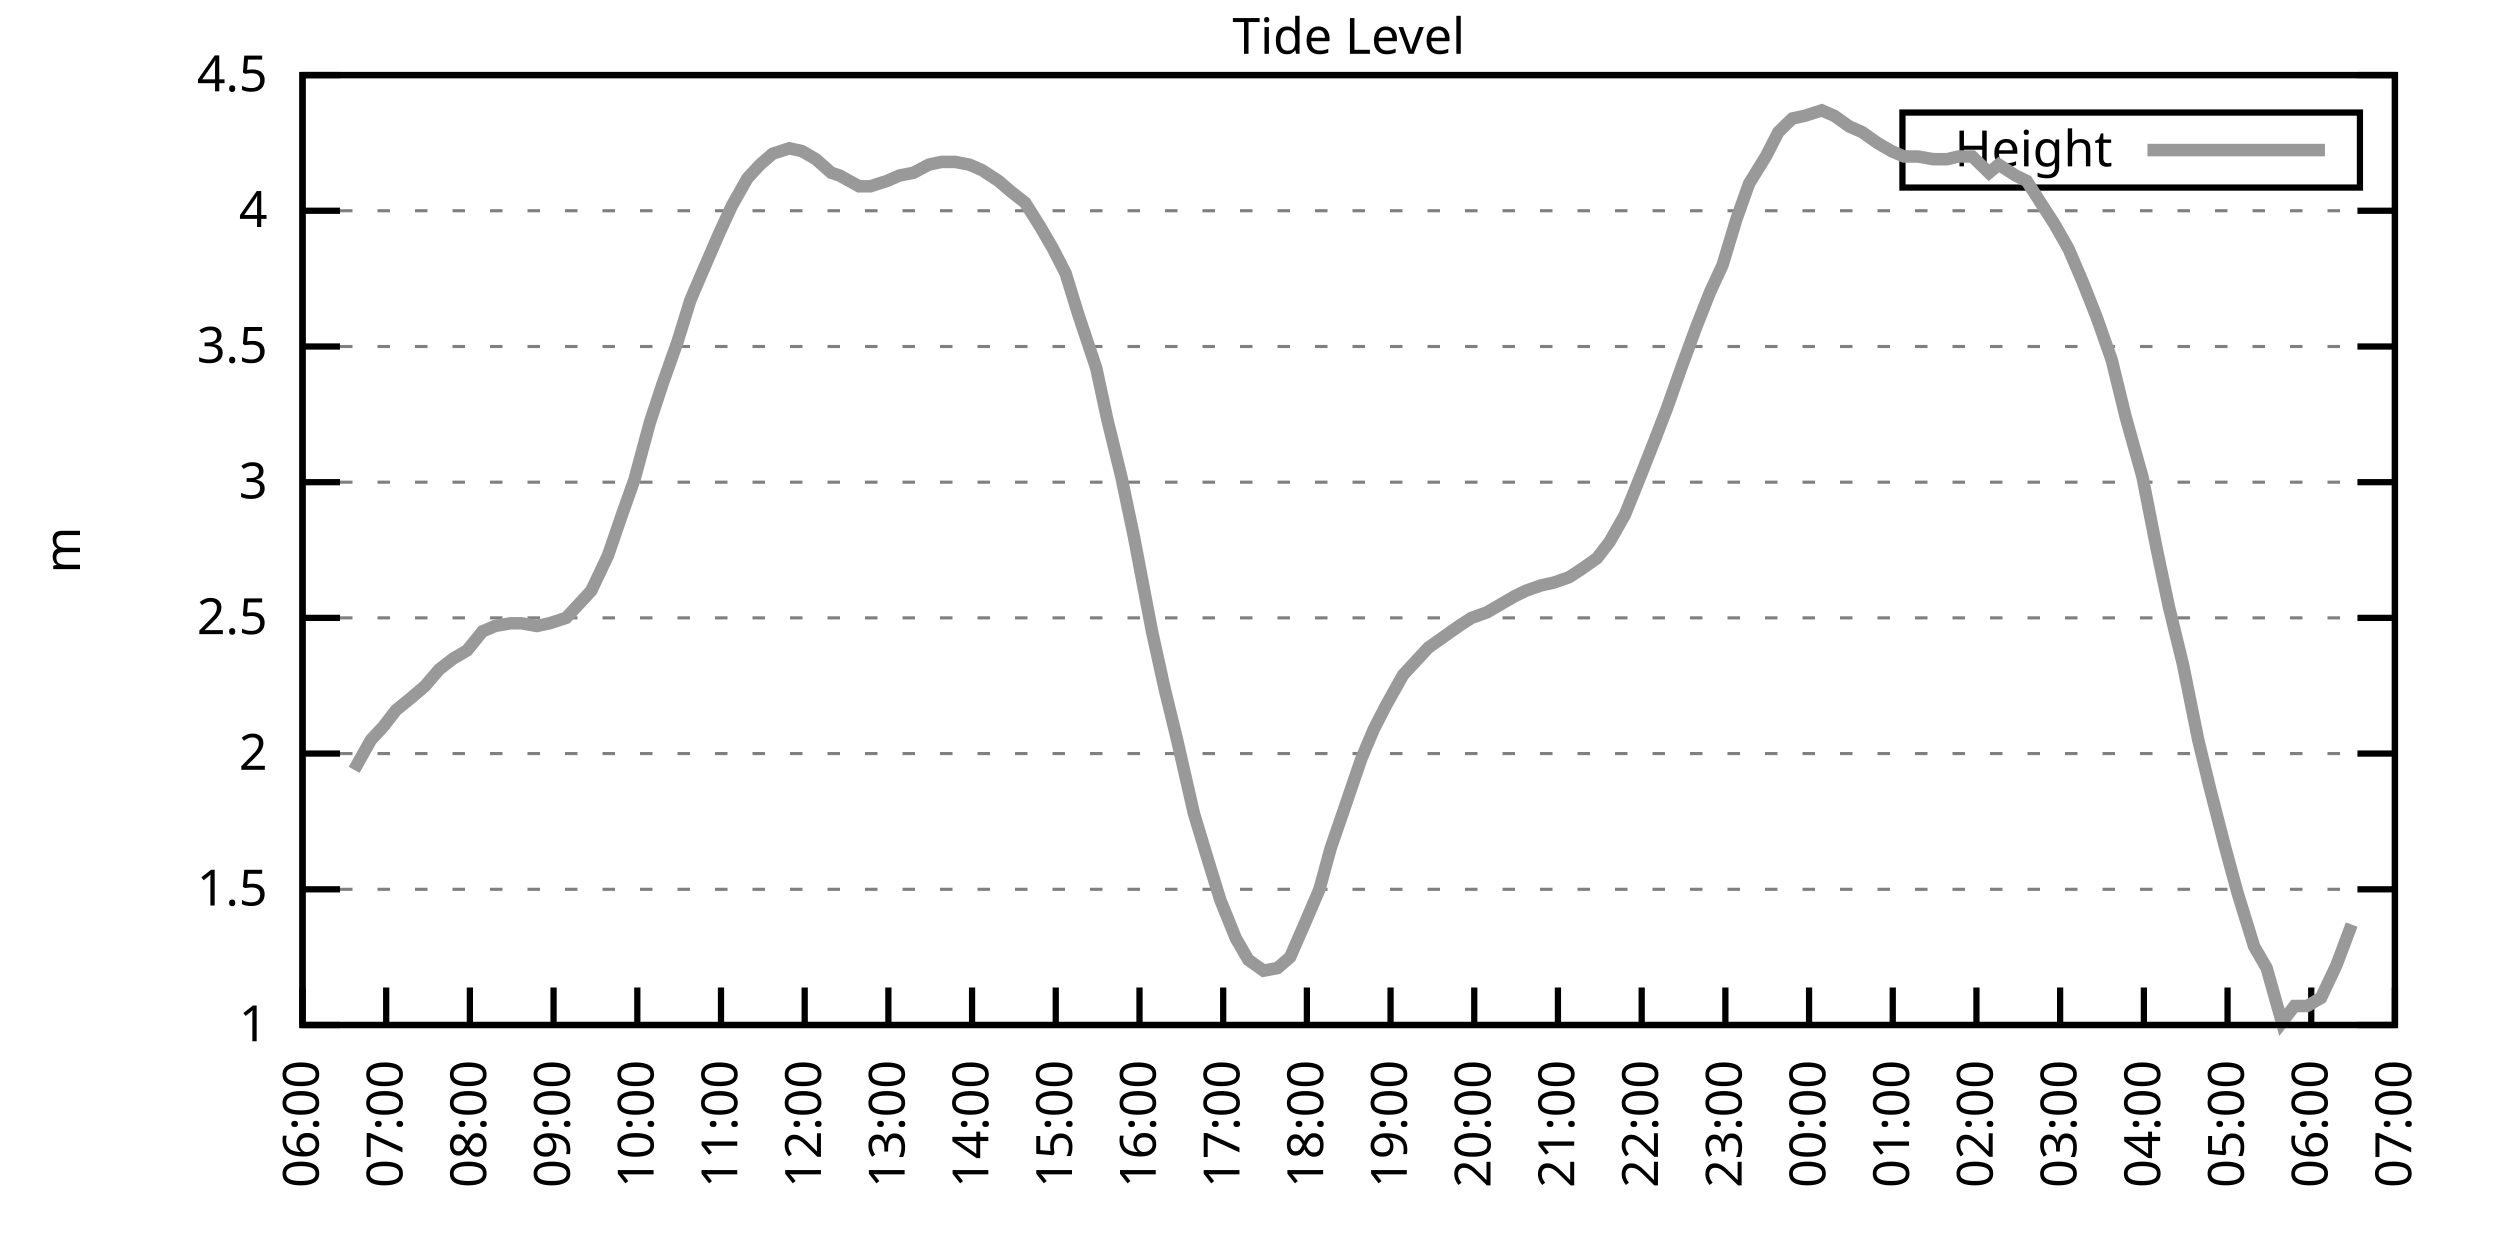
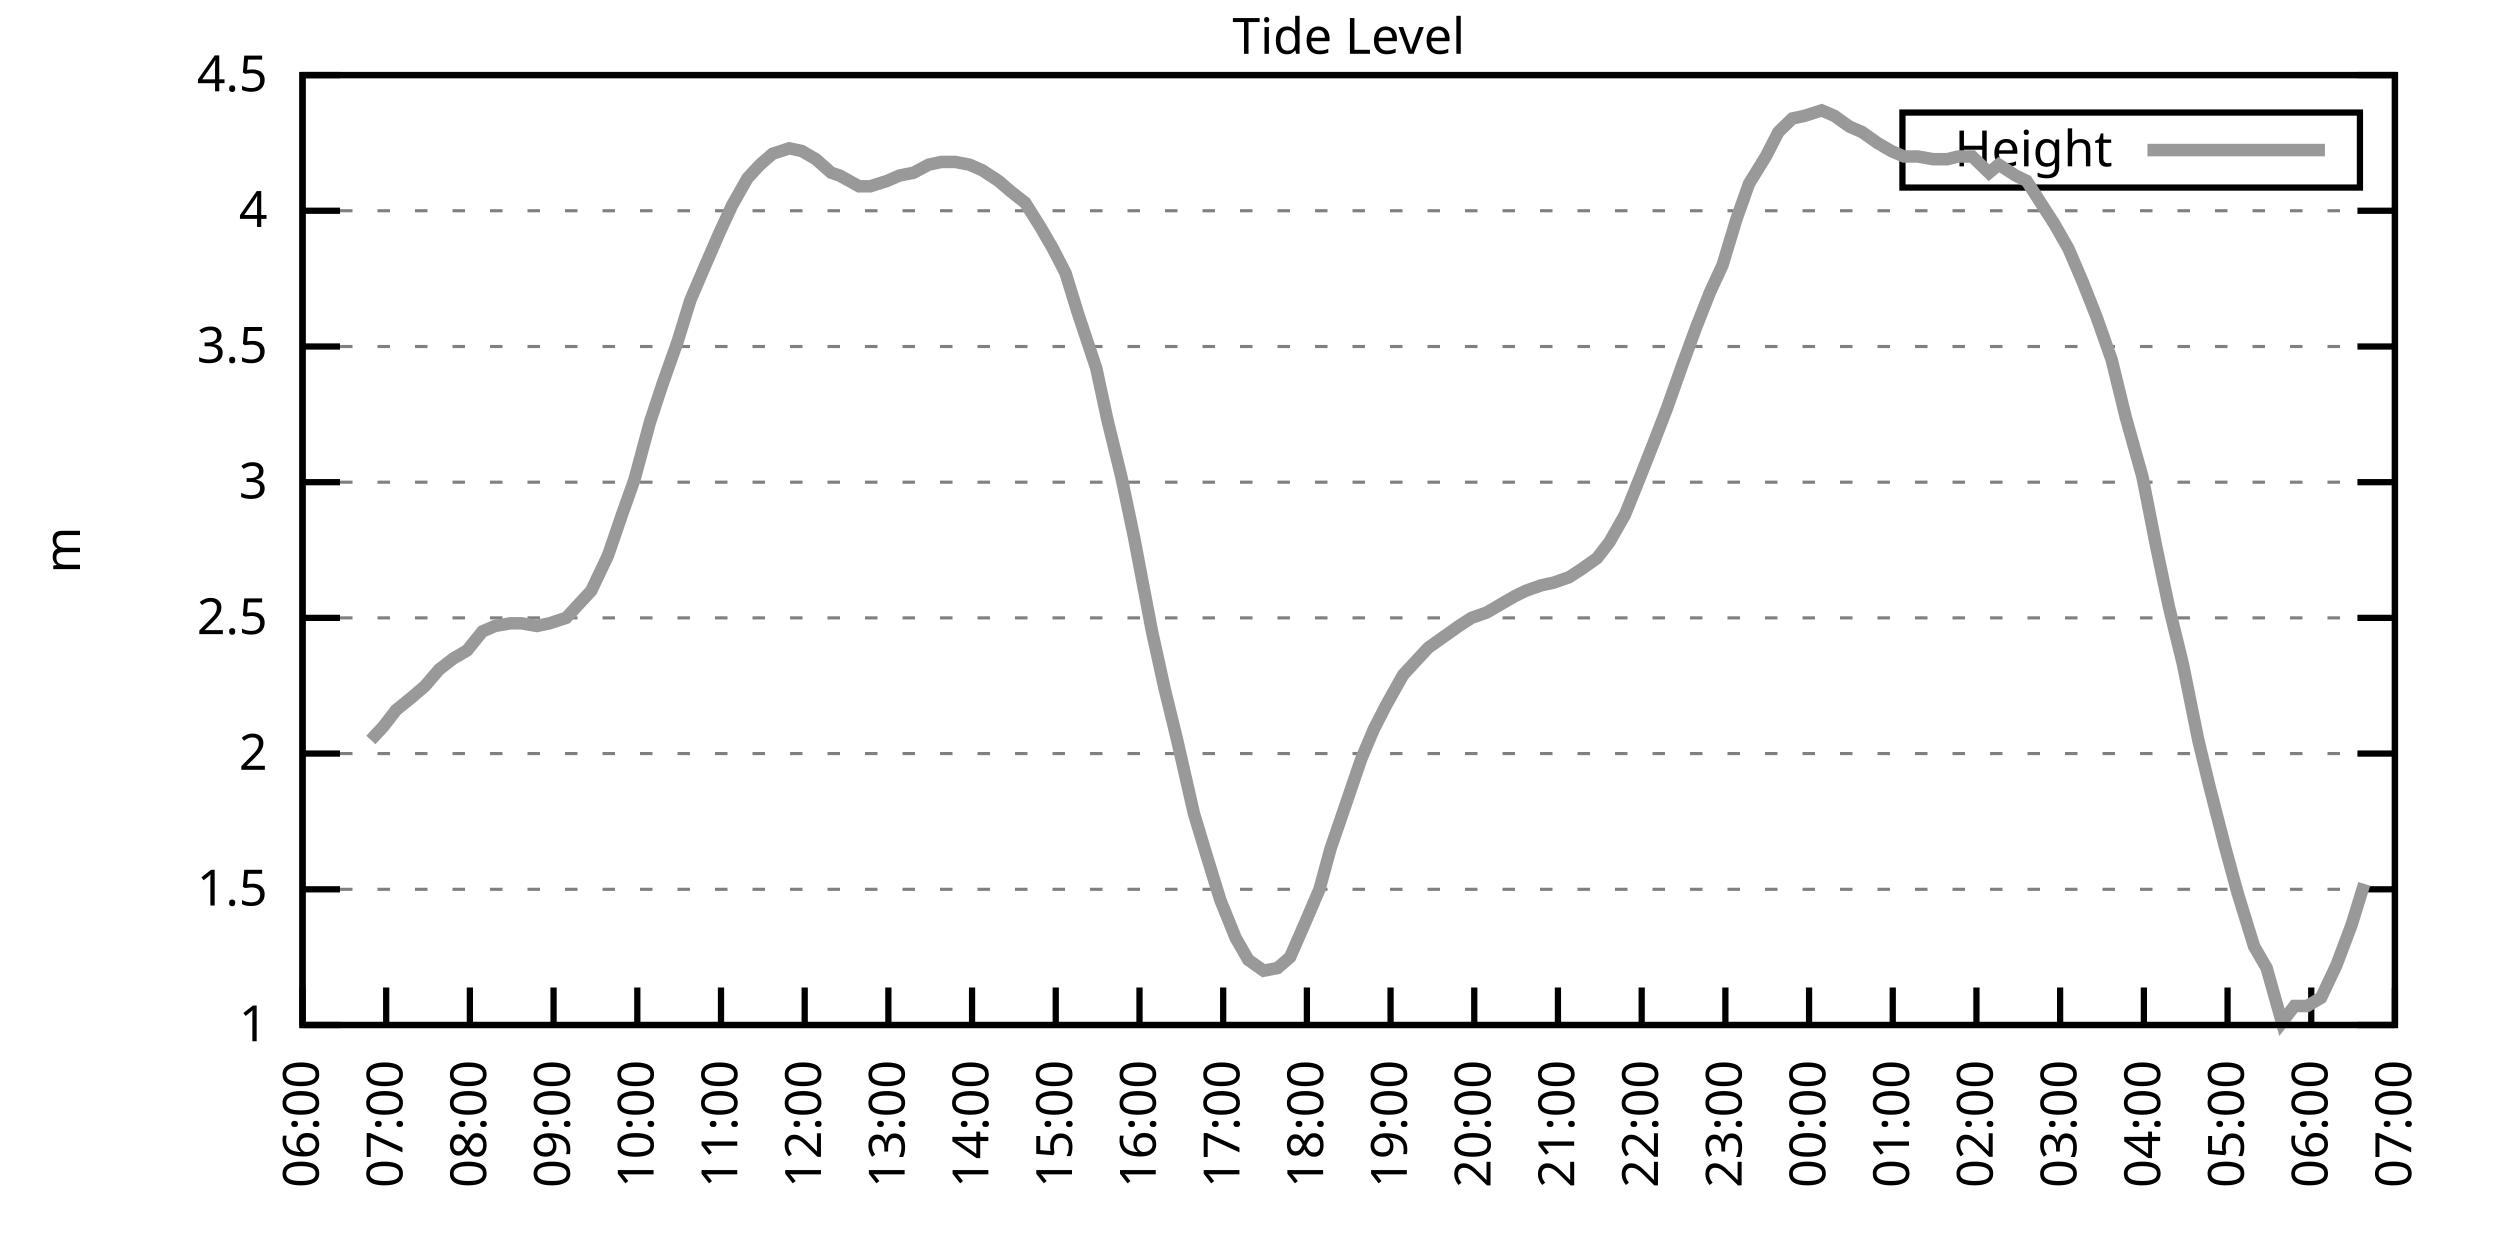
<svg xmlns="http://www.w3.org/2000/svg" xmlns:xlink="http://www.w3.org/1999/xlink" width="400" height="200" viewBox="0 0 400 200">
  <g id="gnuplot_canvas">
    <rect x="0" y="0" width="400" height="200" fill="none" />
    <defs>
      <circle id="gpDot" r="0.5" stroke-width="0.5" stroke="currentColor" />
      <path id="gpPt0" stroke-width="0.333" stroke="currentColor" d="M-1,0 h2 M0,-1 v2" />
      <path id="gpPt1" stroke-width="0.333" stroke="currentColor" d="M-1,-1 L1,1 M1,-1 L-1,1" />
      <path id="gpPt2" stroke-width="0.333" stroke="currentColor" d="M-1,0 L1,0 M0,-1 L0,1 M-1,-1 L1,1 M-1,1 L1,-1" />
      <rect id="gpPt3" stroke-width="0.333" stroke="currentColor" x="-1" y="-1" width="2" height="2" />
      <rect id="gpPt4" stroke-width="0.333" stroke="currentColor" fill="currentColor" x="-1" y="-1" width="2" height="2" />
      <circle id="gpPt5" stroke-width="0.333" stroke="currentColor" cx="0" cy="0" r="1" />
      <use xlink:href="#gpPt5" id="gpPt6" fill="currentColor" stroke="none" />
      <path id="gpPt7" stroke-width="0.333" stroke="currentColor" d="M0,-1.33 L-1.33,0.67 L1.33,0.67 z" />
      <use xlink:href="#gpPt7" id="gpPt8" fill="currentColor" stroke="none" />
      <use xlink:href="#gpPt7" id="gpPt9" stroke="currentColor" transform="rotate(180)" />
      <use xlink:href="#gpPt9" id="gpPt10" fill="currentColor" stroke="none" />
      <use xlink:href="#gpPt3" id="gpPt11" stroke="currentColor" transform="rotate(45)" />
      <use xlink:href="#gpPt11" id="gpPt12" fill="currentColor" stroke="none" />
      <path id="gpPt13" stroke-width="0.333" stroke="currentColor" d="M0,1.330 L1.265,0.411 L0.782,-1.067 L-0.782,-1.076 L-1.265,0.411 z" />
      <use xlink:href="#gpPt13" id="gpPt14" fill="currentColor" stroke="none" />
      <filter id="textbox" filterUnits="objectBoundingBox" x="0" y="0" height="1" width="1">
        <feFlood flood-color="white" flood-opacity="1" result="bgnd" />
        <feComposite in="SourceGraphic" in2="bgnd" operator="atop" />
      </filter>
      <filter id="greybox" filterUnits="objectBoundingBox" x="0" y="0" height="1" width="1">
        <feFlood flood-color="lightgrey" flood-opacity="1" result="grey" />
        <feComposite in="SourceGraphic" in2="grey" operator="atop" />
      </filter>
    </defs>
    <g fill="none" color="white" stroke="currentColor" stroke-width="1.00" stroke-linecap="butt" stroke-linejoin="miter">
</g>
    <g fill="none" color="black" stroke="currentColor" stroke-width="1.00" stroke-linecap="butt" stroke-linejoin="miter">
      <g stroke="none" shape-rendering="crispEdges">
        <polygon fill="rgb(255, 255, 255)" points="48.40,164.00 383.18,164.00 383.18,12.02 48.40,12.02 " />
      </g>
    </g>
    <g fill="none" color="black" stroke="currentColor" stroke-width="1.00" stroke-linecap="butt" stroke-linejoin="miter">
</g>
    <g fill="none" color="black" stroke="black" stroke-width="0.50" stroke-linecap="butt" stroke-linejoin="miter">
</g>
    <g fill="none" color="gray" stroke="currentColor" stroke-width="0.50" stroke-linecap="butt" stroke-linejoin="miter">
      <path stroke="gray" stroke-dasharray="2,4" class="gridline" d="M48.40,164.00 L383.19,164.00  " />
    </g>
    <g fill="none" color="gray" stroke="gray" stroke-width="1.00" stroke-linecap="butt" stroke-linejoin="miter">
</g>
    <g fill="none" color="black" stroke="currentColor" stroke-width="1.00" stroke-linecap="butt" stroke-linejoin="miter">
      <path stroke="black" d="M48.40,164.00 L54.40,164.00 M383.19,164.00 L377.19,164.00  " />
      <g transform="translate(42.80,166.60)" stroke="none" fill="black" font-family="Sans" font-size="8.00" text-anchor="end">
        <text>
          <tspan font-family="Sans"> 1</tspan>
        </text>
      </g>
    </g>
    <g fill="none" color="black" stroke="currentColor" stroke-width="1.00" stroke-linecap="butt" stroke-linejoin="miter">
</g>
    <g fill="none" color="black" stroke="black" stroke-width="0.50" stroke-linecap="butt" stroke-linejoin="miter">
</g>
    <g fill="none" color="gray" stroke="currentColor" stroke-width="0.50" stroke-linecap="butt" stroke-linejoin="miter">
      <path stroke="gray" stroke-dasharray="2,4" class="gridline" d="M48.40,142.29 L383.19,142.29  " />
    </g>
    <g fill="none" color="gray" stroke="gray" stroke-width="1.00" stroke-linecap="butt" stroke-linejoin="miter">
</g>
    <g fill="none" color="black" stroke="currentColor" stroke-width="1.00" stroke-linecap="butt" stroke-linejoin="miter">
      <path stroke="black" d="M48.40,142.29 L54.40,142.29 M383.19,142.29 L377.19,142.29  " />
      <g transform="translate(42.80,144.89)" stroke="none" fill="black" font-family="Sans" font-size="8.00" text-anchor="end">
        <text>
          <tspan font-family="Sans"> 1.5</tspan>
        </text>
      </g>
    </g>
    <g fill="none" color="black" stroke="currentColor" stroke-width="1.00" stroke-linecap="butt" stroke-linejoin="miter">
</g>
    <g fill="none" color="black" stroke="black" stroke-width="0.50" stroke-linecap="butt" stroke-linejoin="miter">
</g>
    <g fill="none" color="gray" stroke="currentColor" stroke-width="0.50" stroke-linecap="butt" stroke-linejoin="miter">
      <path stroke="gray" stroke-dasharray="2,4" class="gridline" d="M48.40,120.57 L383.19,120.57  " />
    </g>
    <g fill="none" color="gray" stroke="gray" stroke-width="1.00" stroke-linecap="butt" stroke-linejoin="miter">
</g>
    <g fill="none" color="black" stroke="currentColor" stroke-width="1.00" stroke-linecap="butt" stroke-linejoin="miter">
      <path stroke="black" d="M48.40,120.57 L54.40,120.57 M383.19,120.57 L377.19,120.57  " />
      <g transform="translate(42.80,123.17)" stroke="none" fill="black" font-family="Sans" font-size="8.00" text-anchor="end">
        <text>
          <tspan font-family="Sans"> 2</tspan>
        </text>
      </g>
    </g>
    <g fill="none" color="black" stroke="currentColor" stroke-width="1.00" stroke-linecap="butt" stroke-linejoin="miter">
</g>
    <g fill="none" color="black" stroke="black" stroke-width="0.50" stroke-linecap="butt" stroke-linejoin="miter">
</g>
    <g fill="none" color="gray" stroke="currentColor" stroke-width="0.50" stroke-linecap="butt" stroke-linejoin="miter">
      <path stroke="gray" stroke-dasharray="2,4" class="gridline" d="M48.40,98.86 L383.19,98.86  " />
    </g>
    <g fill="none" color="gray" stroke="gray" stroke-width="1.00" stroke-linecap="butt" stroke-linejoin="miter">
</g>
    <g fill="none" color="black" stroke="currentColor" stroke-width="1.00" stroke-linecap="butt" stroke-linejoin="miter">
      <path stroke="black" d="M48.40,98.86 L54.40,98.86 M383.19,98.86 L377.19,98.86  " />
      <g transform="translate(42.80,101.46)" stroke="none" fill="black" font-family="Sans" font-size="8.00" text-anchor="end">
        <text>
          <tspan font-family="Sans"> 2.5</tspan>
        </text>
      </g>
    </g>
    <g fill="none" color="black" stroke="currentColor" stroke-width="1.00" stroke-linecap="butt" stroke-linejoin="miter">
</g>
    <g fill="none" color="black" stroke="black" stroke-width="0.50" stroke-linecap="butt" stroke-linejoin="miter">
</g>
    <g fill="none" color="gray" stroke="currentColor" stroke-width="0.50" stroke-linecap="butt" stroke-linejoin="miter">
      <path stroke="gray" stroke-dasharray="2,4" class="gridline" d="M48.40,77.15 L383.19,77.15  " />
    </g>
    <g fill="none" color="gray" stroke="gray" stroke-width="1.00" stroke-linecap="butt" stroke-linejoin="miter">
</g>
    <g fill="none" color="black" stroke="currentColor" stroke-width="1.00" stroke-linecap="butt" stroke-linejoin="miter">
      <path stroke="black" d="M48.40,77.15 L54.40,77.15 M383.19,77.15 L377.19,77.15  " />
      <g transform="translate(42.80,79.75)" stroke="none" fill="black" font-family="Sans" font-size="8.00" text-anchor="end">
        <text>
          <tspan font-family="Sans"> 3</tspan>
        </text>
      </g>
    </g>
    <g fill="none" color="black" stroke="currentColor" stroke-width="1.00" stroke-linecap="butt" stroke-linejoin="miter">
</g>
    <g fill="none" color="black" stroke="black" stroke-width="0.50" stroke-linecap="butt" stroke-linejoin="miter">
</g>
    <g fill="none" color="gray" stroke="currentColor" stroke-width="0.50" stroke-linecap="butt" stroke-linejoin="miter">
      <path stroke="gray" stroke-dasharray="2,4" class="gridline" d="M48.40,55.44 L383.19,55.44  " />
    </g>
    <g fill="none" color="gray" stroke="gray" stroke-width="1.00" stroke-linecap="butt" stroke-linejoin="miter">
</g>
    <g fill="none" color="black" stroke="currentColor" stroke-width="1.00" stroke-linecap="butt" stroke-linejoin="miter">
      <path stroke="black" d="M48.40,55.44 L54.40,55.44 M383.19,55.44 L377.19,55.44  " />
      <g transform="translate(42.80,58.04)" stroke="none" fill="black" font-family="Sans" font-size="8.00" text-anchor="end">
        <text>
          <tspan font-family="Sans"> 3.5</tspan>
        </text>
      </g>
    </g>
    <g fill="none" color="black" stroke="currentColor" stroke-width="1.00" stroke-linecap="butt" stroke-linejoin="miter">
</g>
    <g fill="none" color="black" stroke="black" stroke-width="0.50" stroke-linecap="butt" stroke-linejoin="miter">
</g>
    <g fill="none" color="gray" stroke="currentColor" stroke-width="0.50" stroke-linecap="butt" stroke-linejoin="miter">
      <path stroke="gray" stroke-dasharray="2,4" class="gridline" d="M48.40,33.72 L383.19,33.72  " />
    </g>
    <g fill="none" color="gray" stroke="gray" stroke-width="1.00" stroke-linecap="butt" stroke-linejoin="miter">
</g>
    <g fill="none" color="black" stroke="currentColor" stroke-width="1.00" stroke-linecap="butt" stroke-linejoin="miter">
      <path stroke="black" d="M48.40,33.72 L54.40,33.72 M383.19,33.72 L377.19,33.72  " />
      <g transform="translate(42.80,36.32)" stroke="none" fill="black" font-family="Sans" font-size="8.00" text-anchor="end">
        <text>
          <tspan font-family="Sans"> 4</tspan>
        </text>
      </g>
    </g>
    <g fill="none" color="black" stroke="currentColor" stroke-width="1.00" stroke-linecap="butt" stroke-linejoin="miter">
</g>
    <g fill="none" color="black" stroke="black" stroke-width="0.50" stroke-linecap="butt" stroke-linejoin="miter">
</g>
    <g fill="none" color="gray" stroke="currentColor" stroke-width="0.50" stroke-linecap="butt" stroke-linejoin="miter">
      <path stroke="gray" stroke-dasharray="2,4" class="gridline" d="M48.40,12.01 L383.19,12.01  " />
    </g>
    <g fill="none" color="gray" stroke="gray" stroke-width="1.00" stroke-linecap="butt" stroke-linejoin="miter">
</g>
    <g fill="none" color="black" stroke="currentColor" stroke-width="1.00" stroke-linecap="butt" stroke-linejoin="miter">
      <path stroke="black" d="M48.40,12.01 L54.40,12.01 M383.19,12.01 L377.19,12.01  " />
      <g transform="translate(42.80,14.61)" stroke="none" fill="black" font-family="Sans" font-size="8.00" text-anchor="end">
        <text>
          <tspan font-family="Sans"> 4.5</tspan>
        </text>
      </g>
    </g>
    <g fill="none" color="black" stroke="currentColor" stroke-width="1.00" stroke-linecap="butt" stroke-linejoin="miter">
      <path stroke="black" d="M48.40,164.00 L48.40,158.00  " />
      <g transform="translate(51.00,169.60) rotate(270.00)" stroke="none" fill="black" font-family="Sans" font-size="8.00" text-anchor="end">
        <text>
          <tspan font-family="Sans">06:00</tspan>
        </text>
      </g>
    </g>
    <g fill="none" color="black" stroke="currentColor" stroke-width="1.00" stroke-linecap="butt" stroke-linejoin="miter">
      <path stroke="black" d="M61.79,164.00 L61.79,158.00  " />
      <g transform="translate(64.39,169.60) rotate(270.00)" stroke="none" fill="black" font-family="Sans" font-size="8.00" text-anchor="end">
        <text>
          <tspan font-family="Sans">07:00</tspan>
        </text>
      </g>
    </g>
    <g fill="none" color="black" stroke="currentColor" stroke-width="1.00" stroke-linecap="butt" stroke-linejoin="miter">
      <path stroke="black" d="M75.18,164.00 L75.18,158.00  " />
      <g transform="translate(77.78,169.60) rotate(270.00)" stroke="none" fill="black" font-family="Sans" font-size="8.00" text-anchor="end">
        <text>
          <tspan font-family="Sans">08:00</tspan>
        </text>
      </g>
    </g>
    <g fill="none" color="black" stroke="currentColor" stroke-width="1.00" stroke-linecap="butt" stroke-linejoin="miter">
      <path stroke="black" d="M88.57,164.00 L88.57,158.00  " />
      <g transform="translate(91.17,169.60) rotate(270.00)" stroke="none" fill="black" font-family="Sans" font-size="8.00" text-anchor="end">
        <text>
          <tspan font-family="Sans">09:00</tspan>
        </text>
      </g>
    </g>
    <g fill="none" color="black" stroke="currentColor" stroke-width="1.00" stroke-linecap="butt" stroke-linejoin="miter">
      <path stroke="black" d="M101.97,164.00 L101.97,158.00  " />
      <g transform="translate(104.57,169.60) rotate(270.00)" stroke="none" fill="black" font-family="Sans" font-size="8.00" text-anchor="end">
        <text>
          <tspan font-family="Sans">10:00</tspan>
        </text>
      </g>
    </g>
    <g fill="none" color="black" stroke="currentColor" stroke-width="1.00" stroke-linecap="butt" stroke-linejoin="miter">
      <path stroke="black" d="M115.36,164.00 L115.36,158.00  " />
      <g transform="translate(117.96,169.60) rotate(270.00)" stroke="none" fill="black" font-family="Sans" font-size="8.00" text-anchor="end">
        <text>
          <tspan font-family="Sans">11:00</tspan>
        </text>
      </g>
    </g>
    <g fill="none" color="black" stroke="currentColor" stroke-width="1.00" stroke-linecap="butt" stroke-linejoin="miter">
      <path stroke="black" d="M128.75,164.00 L128.75,158.00  " />
      <g transform="translate(131.35,169.60) rotate(270.00)" stroke="none" fill="black" font-family="Sans" font-size="8.00" text-anchor="end">
        <text>
          <tspan font-family="Sans">12:00</tspan>
        </text>
      </g>
    </g>
    <g fill="none" color="black" stroke="currentColor" stroke-width="1.00" stroke-linecap="butt" stroke-linejoin="miter">
      <path stroke="black" d="M142.14,164.00 L142.14,158.00  " />
      <g transform="translate(144.74,169.60) rotate(270.00)" stroke="none" fill="black" font-family="Sans" font-size="8.00" text-anchor="end">
        <text>
          <tspan font-family="Sans">13:00</tspan>
        </text>
      </g>
    </g>
    <g fill="none" color="black" stroke="currentColor" stroke-width="1.00" stroke-linecap="butt" stroke-linejoin="miter">
      <path stroke="black" d="M155.53,164.00 L155.53,158.00  " />
      <g transform="translate(158.13,169.60) rotate(270.00)" stroke="none" fill="black" font-family="Sans" font-size="8.00" text-anchor="end">
        <text>
          <tspan font-family="Sans">14:00</tspan>
        </text>
      </g>
    </g>
    <g fill="none" color="black" stroke="currentColor" stroke-width="1.00" stroke-linecap="butt" stroke-linejoin="miter">
      <path stroke="black" d="M168.92,164.00 L168.92,158.00  " />
      <g transform="translate(171.52,169.60) rotate(270.00)" stroke="none" fill="black" font-family="Sans" font-size="8.00" text-anchor="end">
        <text>
          <tspan font-family="Sans">15:00</tspan>
        </text>
      </g>
    </g>
    <g fill="none" color="black" stroke="currentColor" stroke-width="1.00" stroke-linecap="butt" stroke-linejoin="miter">
      <path stroke="black" d="M182.32,164.00 L182.32,158.00  " />
      <g transform="translate(184.92,169.60) rotate(270.00)" stroke="none" fill="black" font-family="Sans" font-size="8.00" text-anchor="end">
        <text>
          <tspan font-family="Sans">16:00</tspan>
        </text>
      </g>
    </g>
    <g fill="none" color="black" stroke="currentColor" stroke-width="1.00" stroke-linecap="butt" stroke-linejoin="miter">
      <path stroke="black" d="M195.71,164.00 L195.71,158.00  " />
      <g transform="translate(198.31,169.60) rotate(270.00)" stroke="none" fill="black" font-family="Sans" font-size="8.00" text-anchor="end">
        <text>
          <tspan font-family="Sans">17:00</tspan>
        </text>
      </g>
    </g>
    <g fill="none" color="black" stroke="currentColor" stroke-width="1.00" stroke-linecap="butt" stroke-linejoin="miter">
      <path stroke="black" d="M209.10,164.00 L209.10,158.00  " />
      <g transform="translate(211.70,169.60) rotate(270.00)" stroke="none" fill="black" font-family="Sans" font-size="8.00" text-anchor="end">
        <text>
          <tspan font-family="Sans">18:00</tspan>
        </text>
      </g>
    </g>
    <g fill="none" color="black" stroke="currentColor" stroke-width="1.00" stroke-linecap="butt" stroke-linejoin="miter">
      <path stroke="black" d="M222.49,164.00 L222.49,158.00  " />
      <g transform="translate(225.09,169.60) rotate(270.00)" stroke="none" fill="black" font-family="Sans" font-size="8.00" text-anchor="end">
        <text>
          <tspan font-family="Sans">19:00</tspan>
        </text>
      </g>
    </g>
    <g fill="none" color="black" stroke="currentColor" stroke-width="1.00" stroke-linecap="butt" stroke-linejoin="miter">
      <path stroke="black" d="M235.88,164.00 L235.88,158.00  " />
      <g transform="translate(238.48,169.60) rotate(270.00)" stroke="none" fill="black" font-family="Sans" font-size="8.00" text-anchor="end">
        <text>
          <tspan font-family="Sans">20:00</tspan>
        </text>
      </g>
    </g>
    <g fill="none" color="black" stroke="currentColor" stroke-width="1.00" stroke-linecap="butt" stroke-linejoin="miter">
      <path stroke="black" d="M249.27,164.00 L249.27,158.00  " />
      <g transform="translate(251.87,169.60) rotate(270.00)" stroke="none" fill="black" font-family="Sans" font-size="8.00" text-anchor="end">
        <text>
          <tspan font-family="Sans">21:00</tspan>
        </text>
      </g>
    </g>
    <g fill="none" color="black" stroke="currentColor" stroke-width="1.00" stroke-linecap="butt" stroke-linejoin="miter">
      <path stroke="black" d="M262.67,164.00 L262.67,158.00  " />
      <g transform="translate(265.27,169.60) rotate(270.00)" stroke="none" fill="black" font-family="Sans" font-size="8.00" text-anchor="end">
        <text>
          <tspan font-family="Sans">22:00</tspan>
        </text>
      </g>
    </g>
    <g fill="none" color="black" stroke="currentColor" stroke-width="1.00" stroke-linecap="butt" stroke-linejoin="miter">
      <path stroke="black" d="M276.06,164.00 L276.06,158.00  " />
      <g transform="translate(278.66,169.60) rotate(270.00)" stroke="none" fill="black" font-family="Sans" font-size="8.00" text-anchor="end">
        <text>
          <tspan font-family="Sans">23:00</tspan>
        </text>
      </g>
    </g>
    <g fill="none" color="black" stroke="currentColor" stroke-width="1.00" stroke-linecap="butt" stroke-linejoin="miter">
      <path stroke="black" d="M289.45,164.00 L289.45,158.00  " />
      <g transform="translate(292.05,169.60) rotate(270.00)" stroke="none" fill="black" font-family="Sans" font-size="8.00" text-anchor="end">
        <text>
          <tspan font-family="Sans">00:00</tspan>
        </text>
      </g>
    </g>
    <g fill="none" color="black" stroke="currentColor" stroke-width="1.00" stroke-linecap="butt" stroke-linejoin="miter">
      <path stroke="black" d="M302.84,164.00 L302.84,158.00  " />
      <g transform="translate(305.44,169.60) rotate(270.00)" stroke="none" fill="black" font-family="Sans" font-size="8.00" text-anchor="end">
        <text>
          <tspan font-family="Sans">01:00</tspan>
        </text>
      </g>
    </g>
    <g fill="none" color="black" stroke="currentColor" stroke-width="1.00" stroke-linecap="butt" stroke-linejoin="miter">
      <path stroke="black" d="M316.23,164.00 L316.23,158.00  " />
      <g transform="translate(318.83,169.60) rotate(270.00)" stroke="none" fill="black" font-family="Sans" font-size="8.00" text-anchor="end">
        <text>
          <tspan font-family="Sans">02:00</tspan>
        </text>
      </g>
    </g>
    <g fill="none" color="black" stroke="currentColor" stroke-width="1.00" stroke-linecap="butt" stroke-linejoin="miter">
      <path stroke="black" d="M329.62,164.00 L329.62,158.00  " />
      <g transform="translate(332.22,169.60) rotate(270.00)" stroke="none" fill="black" font-family="Sans" font-size="8.00" text-anchor="end">
        <text>
          <tspan font-family="Sans">03:00</tspan>
        </text>
      </g>
    </g>
    <g fill="none" color="black" stroke="currentColor" stroke-width="1.00" stroke-linecap="butt" stroke-linejoin="miter">
      <path stroke="black" d="M343.02,164.00 L343.02,158.00  " />
      <g transform="translate(345.62,169.60) rotate(270.00)" stroke="none" fill="black" font-family="Sans" font-size="8.00" text-anchor="end">
        <text>
          <tspan font-family="Sans">04:00</tspan>
        </text>
      </g>
    </g>
    <g fill="none" color="black" stroke="currentColor" stroke-width="1.00" stroke-linecap="butt" stroke-linejoin="miter">
      <path stroke="black" d="M356.41,164.00 L356.41,158.00  " />
      <g transform="translate(359.01,169.60) rotate(270.00)" stroke="none" fill="black" font-family="Sans" font-size="8.00" text-anchor="end">
        <text>
          <tspan font-family="Sans">05:00</tspan>
        </text>
      </g>
    </g>
    <g fill="none" color="black" stroke="currentColor" stroke-width="1.00" stroke-linecap="butt" stroke-linejoin="miter">
      <path stroke="black" d="M369.80,164.00 L369.80,158.00  " />
      <g transform="translate(372.40,169.60) rotate(270.00)" stroke="none" fill="black" font-family="Sans" font-size="8.00" text-anchor="end">
        <text>
          <tspan font-family="Sans">06:00</tspan>
        </text>
      </g>
    </g>
    <g fill="none" color="black" stroke="currentColor" stroke-width="1.00" stroke-linecap="butt" stroke-linejoin="miter">
      <path stroke="black" d="M383.19,164.00 L383.19,158.00  " />
      <g transform="translate(385.79,169.60) rotate(270.00)" stroke="none" fill="black" font-family="Sans" font-size="8.00" text-anchor="end">
        <text>
          <tspan font-family="Sans">07:00</tspan>
        </text>
      </g>
    </g>
    <g fill="none" color="black" stroke="currentColor" stroke-width="1.00" stroke-linecap="butt" stroke-linejoin="miter">
</g>
    <g fill="none" color="black" stroke="currentColor" stroke-width="1.00" stroke-linecap="butt" stroke-linejoin="miter">
      <path stroke="black" d="M48.40,12.01 L48.40,164.00 L383.19,164.00 L383.19,12.01 L48.40,12.01 Z  " />
    </g>
    <g fill="none" color="black" stroke="currentColor" stroke-width="1.00" stroke-linecap="butt" stroke-linejoin="miter">
</g>
    <g fill="none" color="black" stroke="currentColor" stroke-width="1.00" stroke-linecap="butt" stroke-linejoin="miter">
      <path stroke="black" d="M304.39,30.01 L304.39,18.01 L377.59,18.01 L377.59,30.01 L304.39,30.01 Z  " />
    </g>
    <g id="Tide_level_plot_1">
      <g fill="none" color="white" stroke="black" stroke-width="2.00" stroke-linecap="butt" stroke-linejoin="miter">
</g>
      <g fill="none" color="black" stroke="currentColor" stroke-width="2.00" stroke-linecap="butt" stroke-linejoin="miter">
        <g transform="translate(337.99,26.61)" stroke="none" fill="black" font-family="Sans" font-size="8.00" text-anchor="end">
          <text>
            <tspan font-family="Sans">Height</tspan>
          </text>
        </g>
      </g>
      <g fill="none" color="black" stroke="currentColor" stroke-width="2.00" stroke-linecap="butt" stroke-linejoin="miter">
-         <path stroke="rgb(153, 153, 153)" d="M343.59,24.01 L371.99,24.01 M56.66,123.18 L59.34,118.40 L61.35,116.23 L63.35,113.63 L66.03,111.45 L68.04,109.72   L70.27,107.11 L72.50,105.38 L74.74,104.07 L77.19,101.03 L79.20,100.16 L81.66,99.73 L83.44,99.73 L85.90,100.16   L87.91,99.73 L90.58,98.86 L92.59,96.69 L94.60,94.52 L97.28,88.87 L99.51,82.36 L101.52,76.71 L103.98,67.59   L105.98,61.52 L108.44,54.57 L110.45,48.05 L112.68,42.84 L115.13,37.20 L117.14,32.85 L119.60,28.51 L121.61,26.34   L123.62,24.60 L126.29,23.73 L128.30,24.17 L130.54,25.47 L132.99,27.64 L134.33,28.08 L137.45,29.81 L139.24,29.81   L141.92,28.95 L143.93,28.08 L146.16,27.64 L148.61,26.34 L150.62,25.91 L152.85,25.91 L155.09,26.34 L157.10,27.21   L159.77,28.95 L161.78,30.68 L164.01,32.42 L166.47,36.33 L168.48,39.80 L170.49,43.71 L172.50,50.22 L175.40,58.91   L177.18,67.16 L179.41,76.28 L181.42,85.83 L184.32,101.03 L186.33,110.15 L188.34,118.40 L191.02,130.13 L193.25,137.51   L195.26,144.02 L197.72,150.10 L199.73,153.58 L202.18,155.31 L204.41,154.88 L206.42,153.14 L208.88,147.50 L211.11,142.29   L212.89,135.77 L215.13,129.26 L217.80,121.44 L219.81,116.67 L221.82,112.76 L224.50,107.98 L226.51,105.81 L228.52,103.64   L230.97,101.90 L233.43,100.16 L235.44,98.86 L237.89,97.99 L240.12,96.69 L242.36,95.39 L244.14,94.52 L246.60,93.65   L248.60,93.22 L251.06,92.35 L253.07,91.04 L255.52,89.31 L257.53,86.70 L259.99,82.36 L262.44,76.28 L264.67,70.63   L266.68,65.42 L269.14,58.48 L271.37,52.40 L273.60,46.75 L275.61,42.41 L277.84,35.03 L279.85,29.38 L282.53,25.04   L284.54,21.13 L286.77,18.96 L288.78,18.52 L291.46,17.66 L293.47,18.52 L295.92,20.26 L297.93,21.13 L300.39,22.87   L302.62,24.17 L304.63,25.04 L306.86,25.04 L309.31,25.47 L311.54,25.47 L313.33,25.04 L315.56,25.04 L318.24,27.64   L319.80,26.34 L322.48,28.08 L324.27,28.95 L326.50,32.42 L328.73,35.89 L330.96,39.80 L333.19,45.01 L335.43,50.66   L337.88,57.61 L340.11,66.73 L342.79,76.28 L345.02,87.57 L347.03,97.12 L349.26,106.24 L351.72,118.40 L353.51,125.79   L355.96,135.34 L357.97,142.72 L360.65,151.41 L362.66,154.88 L365.11,163.57 L367.12,160.96 L369.13,160.96 L371.36,159.66   L373.82,154.45 L376.27,147.93  " />
+         <path stroke="rgb(153, 153, 153)" d="M343.59,24.01 L371.99,24.01 M59.34,118.40 L61.35,116.23 L63.35,113.63 L66.03,111.45 L68.04,109.72 L70.27,107.11   L72.50,105.38 L74.74,104.07 L77.19,101.03 L79.20,100.16 L81.66,99.73 L83.44,99.73 L85.90,100.16 L87.91,99.73   L90.58,98.86 L92.59,96.69 L94.60,94.52 L97.28,88.87 L99.51,82.36 L101.52,76.71 L103.98,67.59 L105.98,61.52   L108.44,54.57 L110.45,48.05 L112.68,42.84 L115.13,37.20 L117.14,32.85 L119.60,28.51 L121.61,26.34 L123.62,24.60   L126.29,23.73 L128.30,24.17 L130.54,25.47 L132.99,27.64 L134.33,28.08 L137.45,29.81 L139.24,29.81 L141.92,28.95   L143.93,28.08 L146.16,27.64 L148.61,26.34 L150.62,25.91 L152.85,25.91 L155.09,26.34 L157.10,27.21 L159.77,28.95   L161.78,30.68 L164.01,32.42 L166.47,36.33 L168.48,39.80 L170.49,43.71 L172.50,50.22 L175.40,58.91 L177.18,67.16   L179.41,76.28 L181.42,85.83 L184.32,101.03 L186.33,110.15 L188.34,118.40 L191.02,130.13 L193.25,137.51 L195.26,144.02   L197.72,150.10 L199.73,153.58 L202.18,155.31 L204.41,154.88 L206.42,153.14 L208.88,147.50 L211.11,142.29 L212.89,135.77   L215.13,129.26 L217.80,121.44 L219.81,116.67 L221.82,112.76 L224.50,107.98 L226.51,105.81 L228.52,103.64 L230.97,101.90   L233.43,100.16 L235.44,98.86 L237.89,97.99 L240.12,96.69 L242.36,95.39 L244.14,94.52 L246.60,93.65 L248.60,93.22   L251.06,92.35 L253.07,91.04 L255.52,89.31 L257.53,86.70 L259.99,82.36 L262.44,76.28 L264.67,70.63 L266.68,65.42   L269.14,58.48 L271.37,52.40 L273.60,46.75 L275.61,42.41 L277.84,35.03 L279.85,29.38 L282.53,25.04 L284.54,21.13   L286.77,18.96 L288.78,18.52 L291.46,17.66 L293.47,18.52 L295.92,20.26 L297.93,21.13 L300.39,22.87 L302.62,24.17   L304.63,25.04 L306.86,25.04 L309.31,25.47 L311.54,25.47 L313.33,25.04 L315.56,25.04 L318.24,27.64 L319.80,26.34   L322.48,28.08 L324.27,28.95 L326.50,32.42 L328.73,35.89 L330.96,39.80 L333.19,45.01 L335.43,50.66 L337.88,57.61   L340.11,66.73 L342.79,76.28 L345.02,87.57 L347.03,97.12 L349.26,106.24 L351.72,118.40 L353.51,125.79 L355.96,135.34   L357.97,142.72 L360.65,151.41 L362.66,154.88 L365.11,163.57 L367.12,160.96 L369.13,160.96 L371.36,159.66 L373.82,154.45   L376.27,147.93 L378.28,141.42  " />
      </g>
    </g>
    <g fill="none" color="black" stroke="currentColor" stroke-width="2.00" stroke-linecap="butt" stroke-linejoin="miter">
</g>
    <g fill="none" color="black" stroke="black" stroke-width="1.00" stroke-linecap="butt" stroke-linejoin="miter">
</g>
    <g fill="none" color="black" stroke="currentColor" stroke-width="1.00" stroke-linecap="butt" stroke-linejoin="miter">
      <path stroke="black" d="M48.40,12.01 L48.40,164.00 L383.19,164.00 L383.19,12.01 L48.40,12.01 Z  " />
      <g transform="translate(12.80,88.01) rotate(270.00)" stroke="none" fill="black" font-family="Sans" font-size="8.00" text-anchor="middle">
        <text>
          <tspan font-family="Sans">m</tspan>
        </text>
      </g>
    </g>
    <g fill="none" color="black" stroke="currentColor" stroke-width="1.00" stroke-linecap="butt" stroke-linejoin="miter">
</g>
    <g fill="none" color="black" stroke="currentColor" stroke-width="1.00" stroke-linecap="butt" stroke-linejoin="miter">
      <g transform="translate(215.79,8.61)" stroke="none" fill="black" font-family="Sans" font-size="8.00" text-anchor="middle">
        <text>
          <tspan font-family="Sans">Tide Level</tspan>
        </text>
      </g>
    </g>
    <g fill="none" color="black" stroke="currentColor" stroke-width="1.00" stroke-linecap="butt" stroke-linejoin="miter">
</g>
  </g>
</svg>
